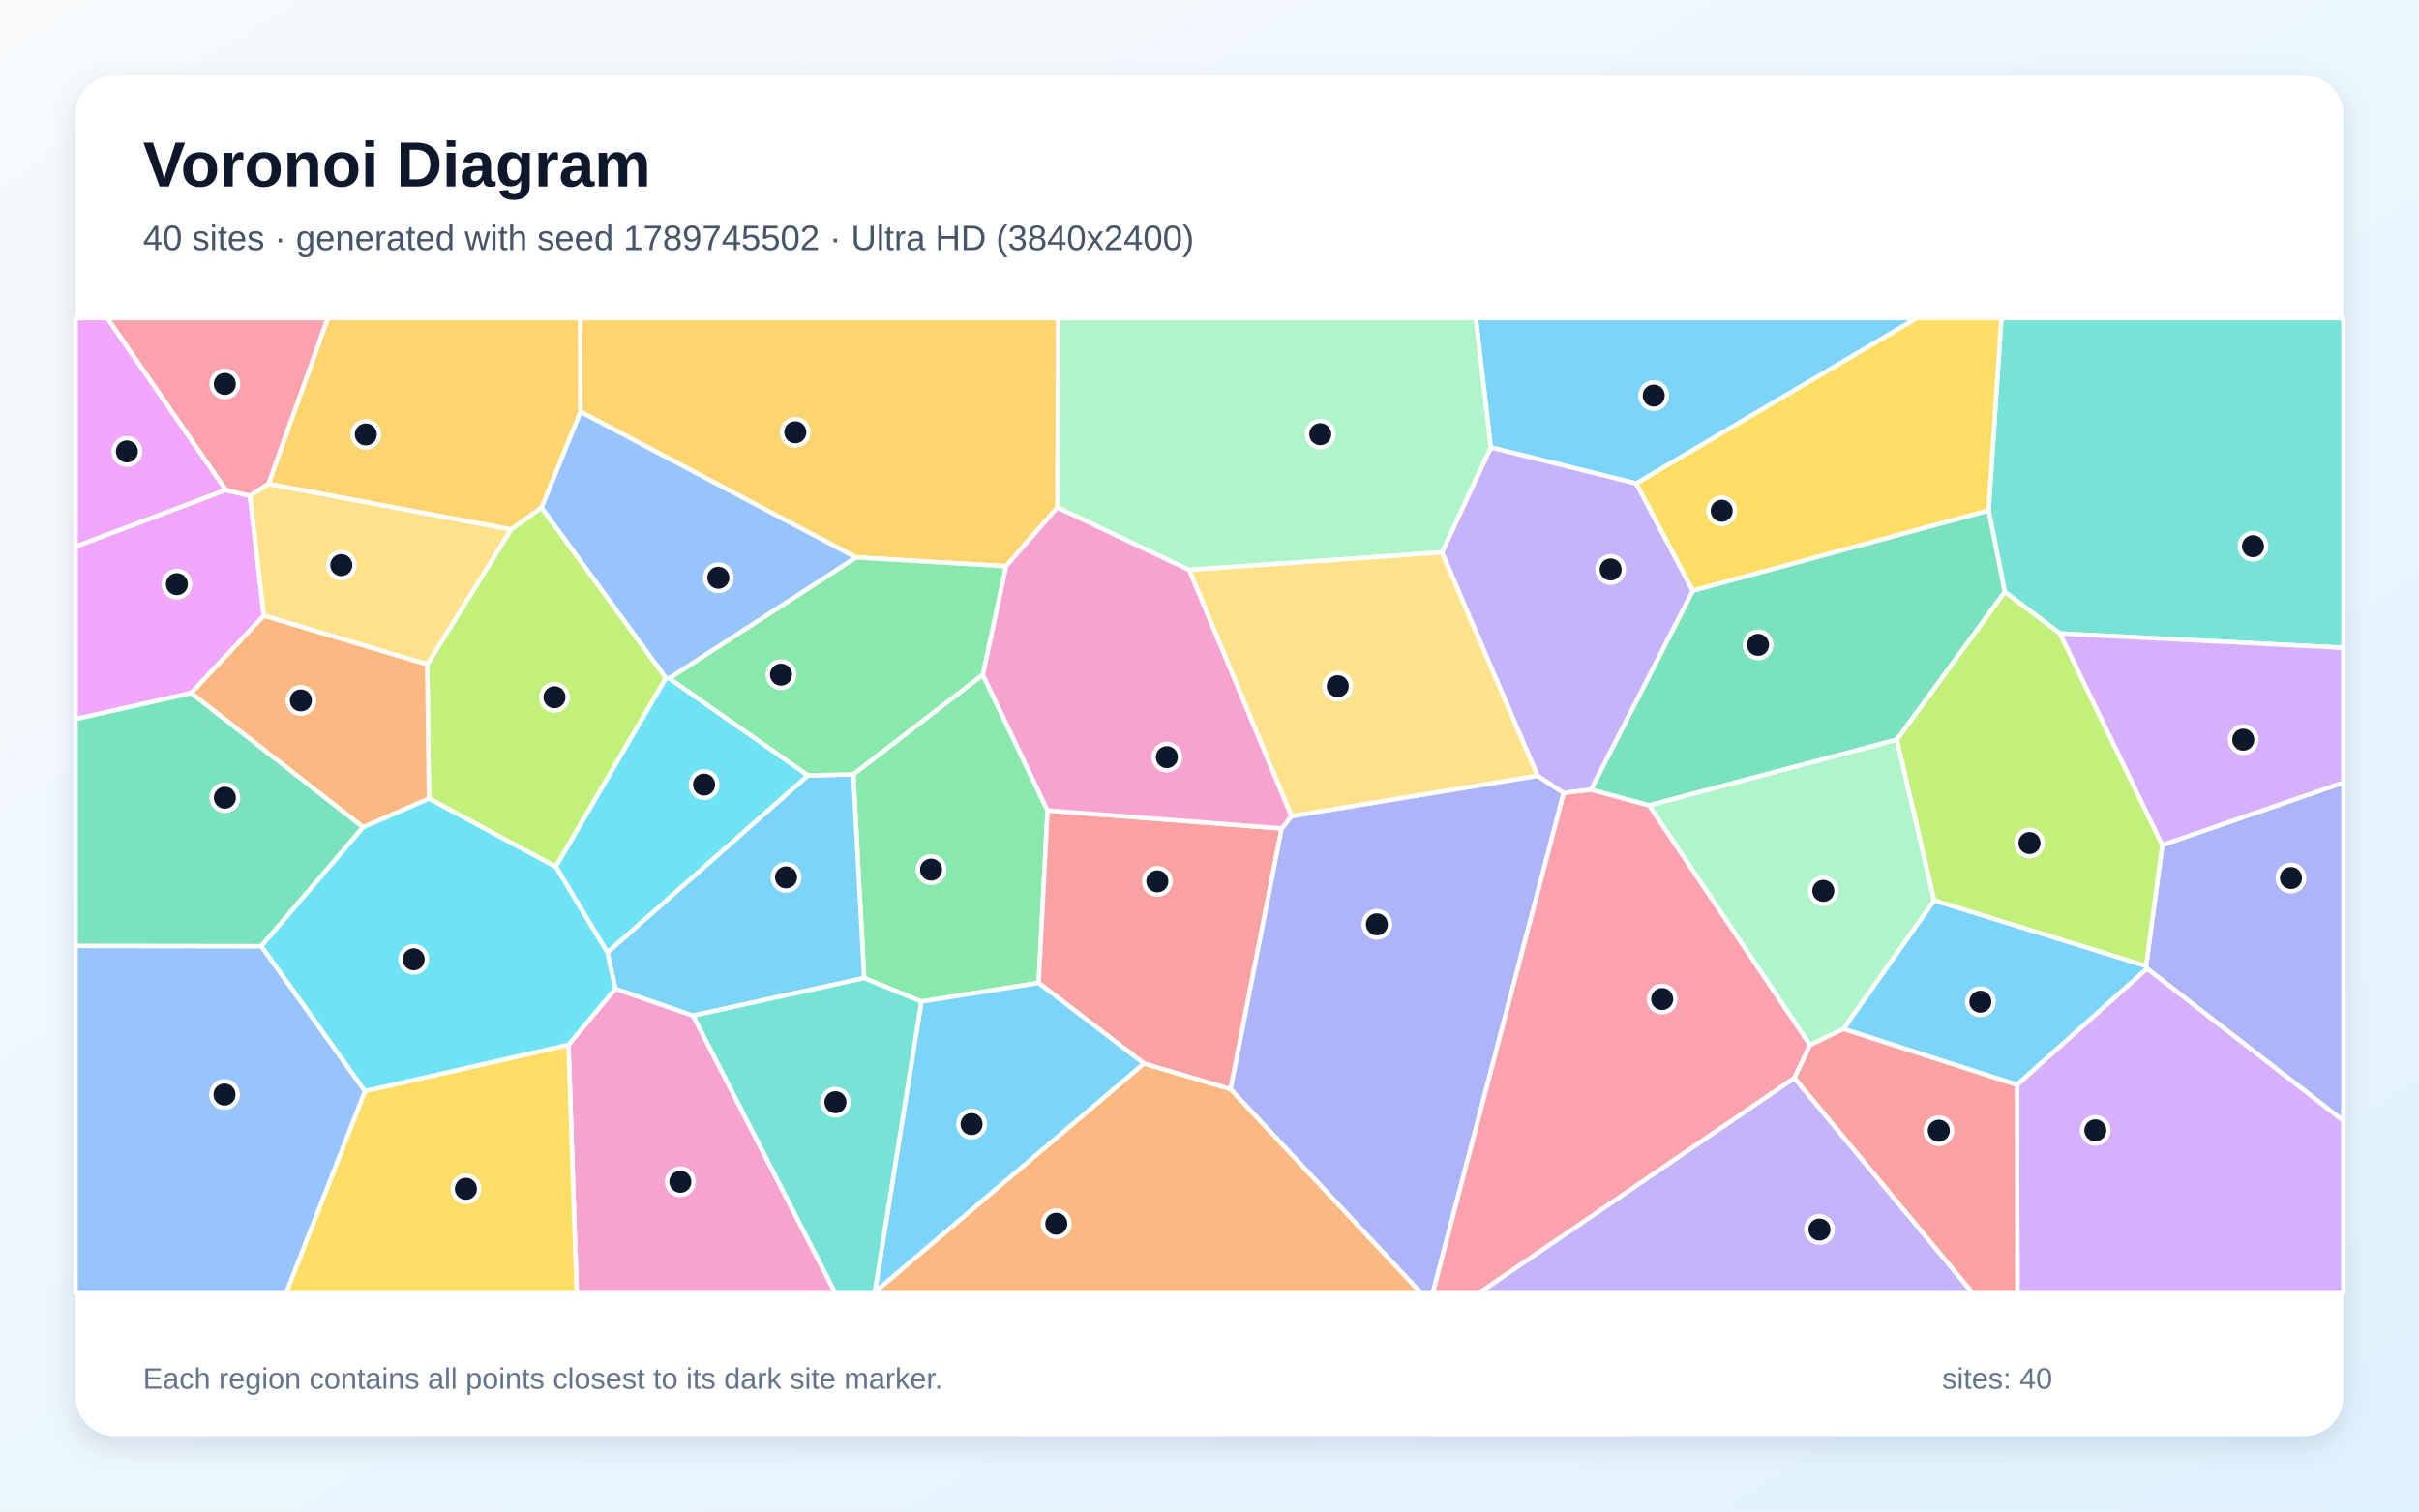
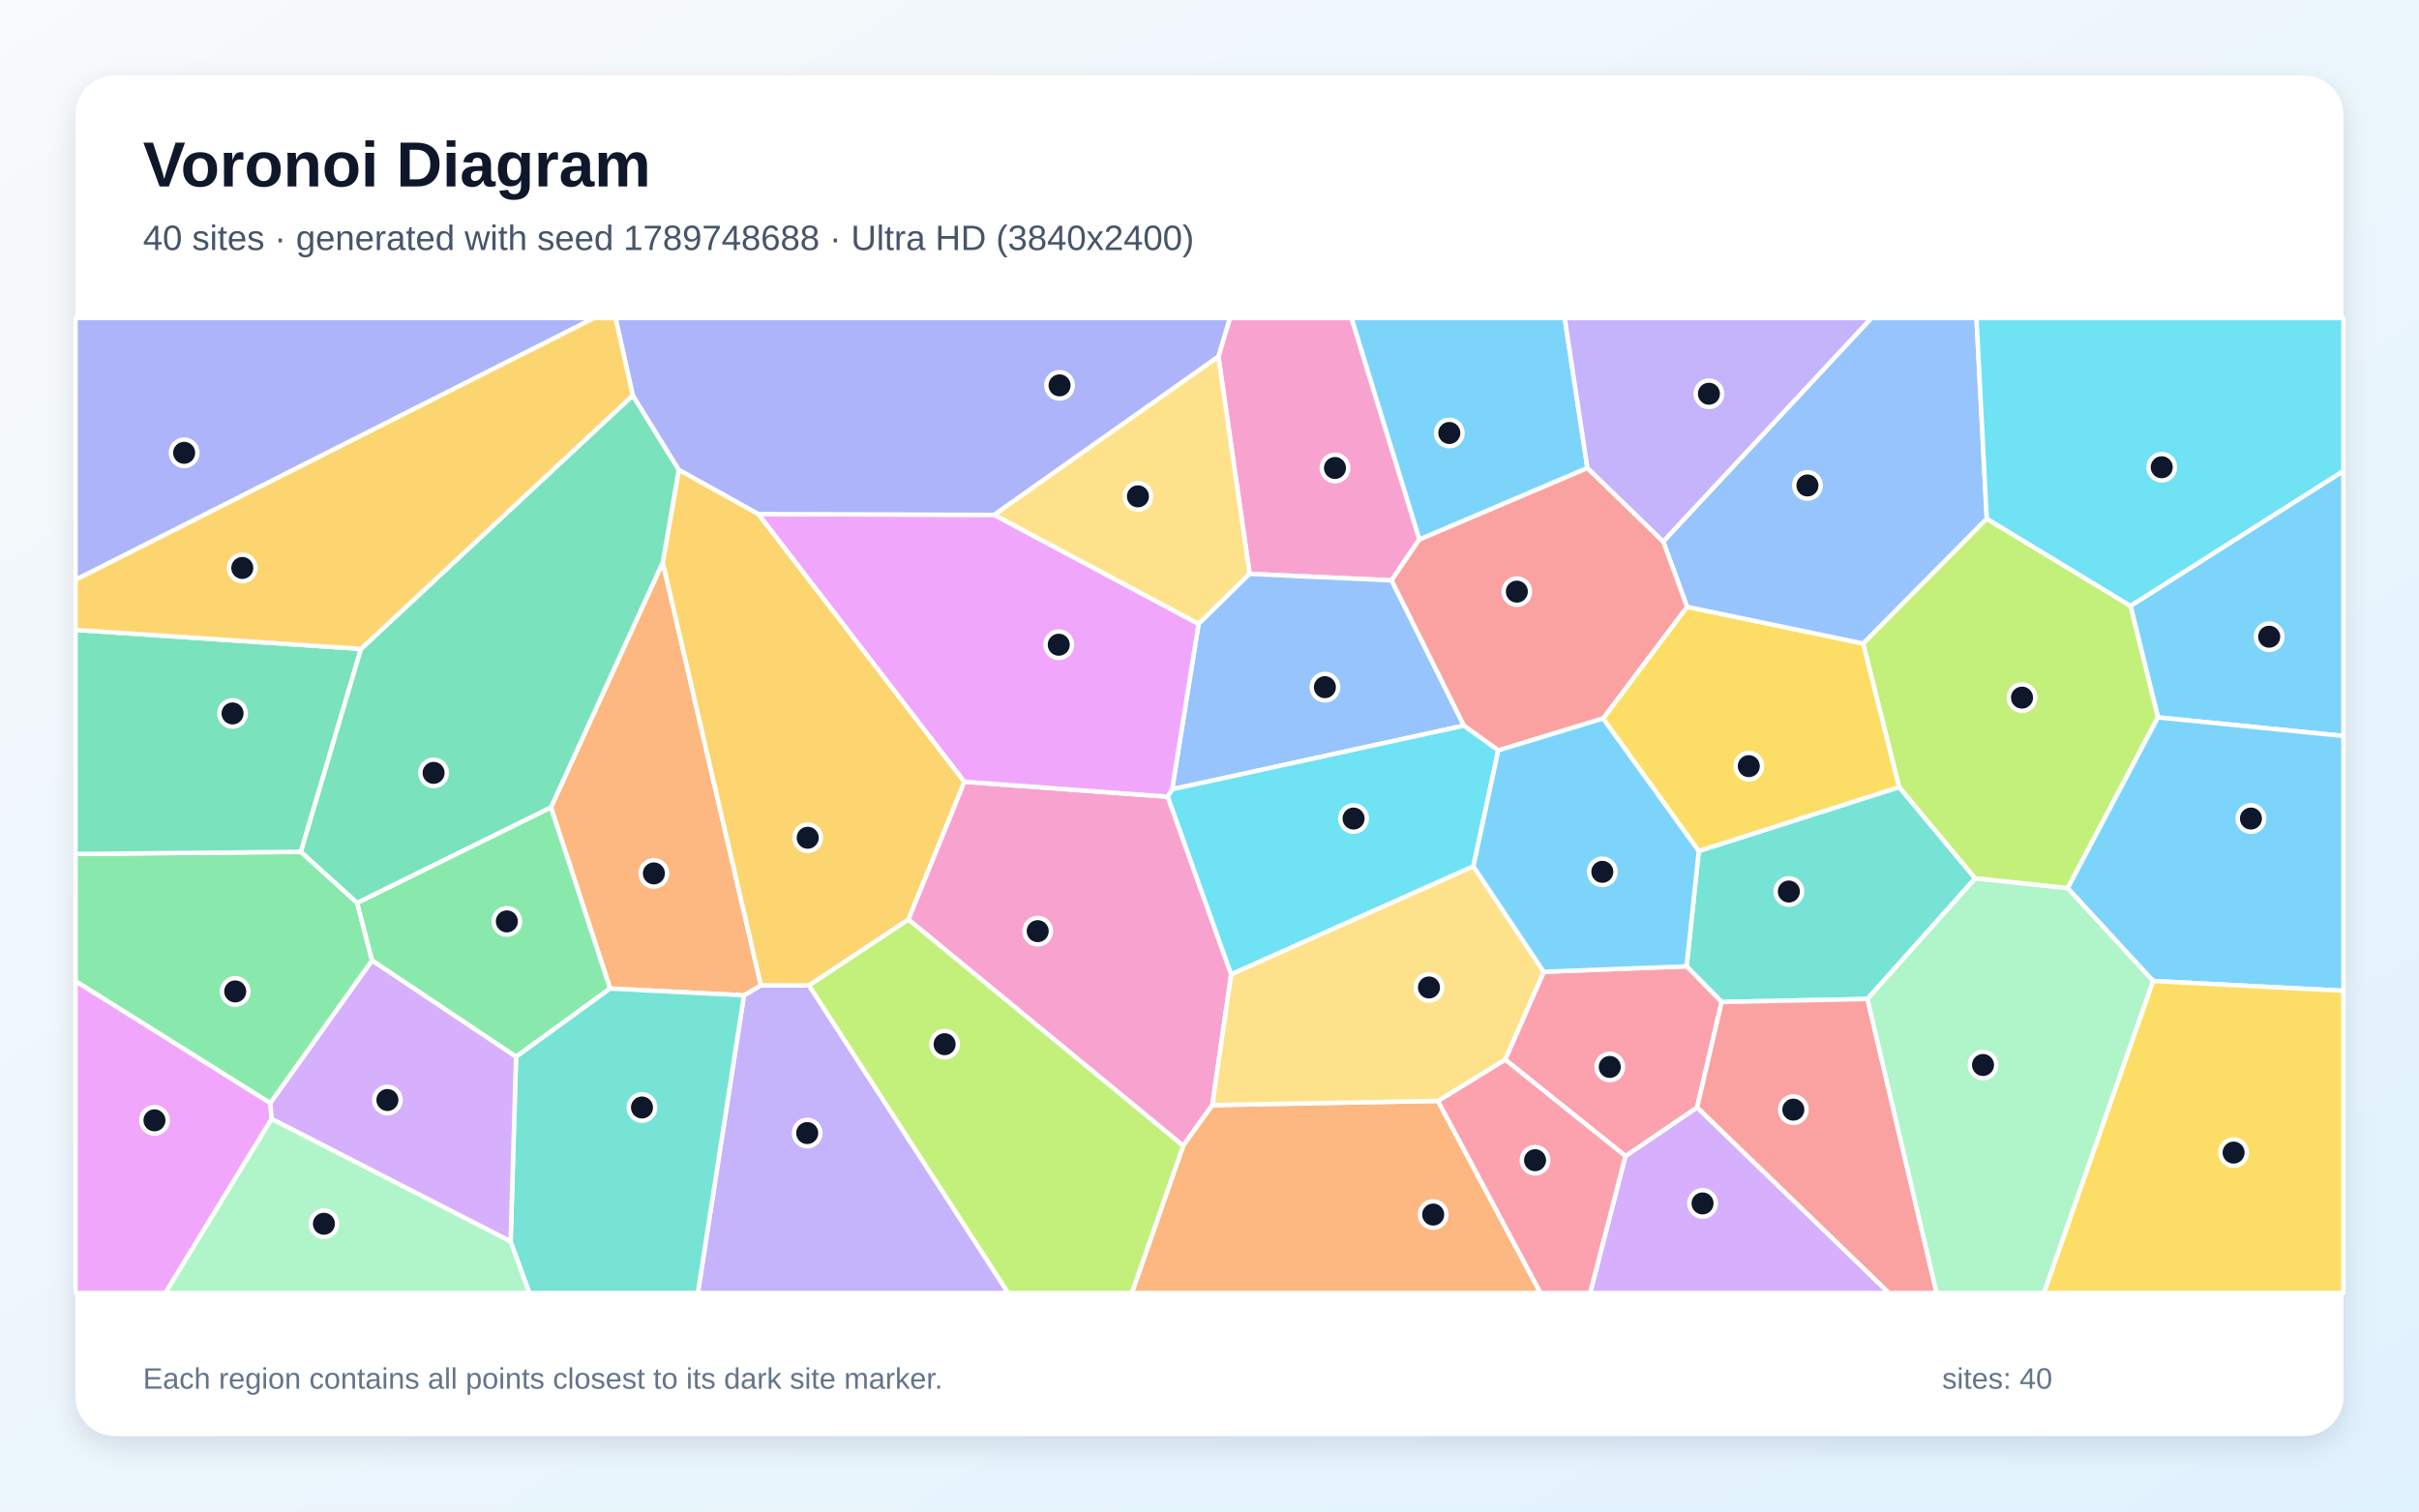
<svg xmlns="http://www.w3.org/2000/svg" width="3840" height="2400" viewBox="0 0 3840 2400" role="img" aria-labelledby="title description">
  <defs>
    <linearGradient id="background" x1="0" y1="0" x2="1" y2="1">
      <stop stop-color="#F8FAFC" />
      <stop offset="1" stop-color="#E0F2FE" />
    </linearGradient>
    <filter id="shadow" x="-5%" y="-5%" width="110%" height="110%">
      <feDropShadow dx="0" dy="15" stdDeviation="22" flood-color="#0F172A" flood-opacity=".12" />
    </filter>
  </defs>
  <rect width="3840" height="2400" fill="url(#background)" />
  <rect x="120" y="120" width="3600" height="2160" rx="63" fill="#FFFFFF" filter="url(#shadow)" />
  <g font-family="Arial, sans-serif">
    <text x="227" y="296" font-size="101" font-weight="700" fill="#0F172A">Voronoi Diagram</text>
-     <text x="227" y="397" font-size="56" fill="#475569">40 sites · generated with seed 1789745502 · Ultra HD (3840x2400)</text>
+     <text x="227" y="397" font-size="56" fill="#475569">40 sites · generated with seed 1789748688 · Ultra HD (3840x2400)</text>
  </g>
  <g stroke="#FFFFFF" stroke-width="7" stroke-linejoin="round">
-     <polygon points="2597.5,767.7 2366.5,710.4 2342.7,505.0 3043.1,505.0" fill="#38BDF8" fill-opacity="0.65" />
-     <polygon points="2848.4,1711.4 3131.6,2053.0 2347.6,2053.0" fill="#A78BFA" fill-opacity="0.65" />
-     <polygon points="902.4,1658.9 976.8,1569.8 1100.3,1612.6 1326.0,2053.0 915.5,2053.0" fill="#F472B6" fill-opacity="0.65" />
-     <polygon points="1388.7,2051.5 1815.9,1688.6 1953.5,1729.2 2255.9,2053.0 1387.9,2053.0" fill="#FB923C" fill-opacity="0.65" />
-     <polygon points="579.4,1732.4 902.4,1658.9 915.5,2053.0 454.1,2053.0" fill="#FACC15" fill-opacity="0.65" />
-     <polygon points="1371.8,1553.0 1354.5,1229.4 1560.1,1071.2 1662.9,1286.8 1648.8,1560.7 1462.6,1590.3" fill="#4ADE80" fill-opacity="0.65" />
-     <polygon points="3270.2,1005.9 3182.5,939.9 3156.7,810.4 3177.1,505.0 3720.0,505.0 3720.0,1028.6" fill="#2DD4BF" fill-opacity="0.65" />
-     <polygon points="120.0,1501.9 414.9,1502.3 579.4,1732.4 454.1,2053.0 120.0,2053.0" fill="#60A5FA" fill-opacity="0.65" />
-     <polygon points="358.3,778.0 396.8,787.2 418.8,977.6 303.5,1100.5 120.0,1141.8 120.0,867.7" fill="#E879F9" fill-opacity="0.65" />
-     <polygon points="3156.7,810.4 3182.5,939.9 3011.2,1174.5 2617.8,1278.9 2525.5,1253.9 2687.3,937.7" fill="#34D399" fill-opacity="0.65" />
-     <polygon points="2034.6,1315.4 1953.5,1729.2 1815.9,1688.6 1648.8,1560.7 1662.9,1286.8" fill="#F87171" fill-opacity="0.65" />
-     <polygon points="1953.5,1729.2 2034.6,1315.4 2050.2,1295.8 2440.7,1231.7 2482.3,1259.1 2274.5,2053.0 2255.9,2053.0" fill="#818CF8" fill-opacity="0.65" />
-     <polygon points="1678.7,805.6 1596.9,899.1 1358.8,885.1 921.4,653.8 920.7,505.0 1679.8,505.0" fill="#FBBF24" fill-opacity="0.65" />
-     <polygon points="680.9,1268.1 678.2,1055.0 811.3,840.5 859.6,805.8 1057.2,1076.6 882.3,1376.3" fill="#A3E635" fill-opacity="0.65" />
-     <polygon points="3201.8,1722.3 3408.3,1537.7 3720.0,1779.3 3720.0,2053.0 3202.5,2053.0" fill="#C084FC" fill-opacity="0.65" />
-     <polygon points="426.4,768.2 396.8,787.2 358.3,778.0 170.1,505.0 520.6,505.0" fill="#FB7185" fill-opacity="0.65" />
-     <polygon points="882.3,1376.3 1057.2,1076.6 1062.3,1077.0 1282.7,1231.2 964.2,1512.5" fill="#22D3EE" fill-opacity="0.65" />
-     <polygon points="2617.8,1278.9 3011.2,1174.5 3070.5,1429.8 2926.6,1633.6 2873.2,1659.3" fill="#86EFAC" fill-opacity="0.65" />
-     <polygon points="426.4,768.2 811.3,840.5 678.2,1055.0 418.8,977.6 396.8,787.2" fill="#FCD34D" fill-opacity="0.65" />
-     <polygon points="1462.6,1590.3 1648.8,1560.7 1815.9,1688.6 1388.7,2051.5" fill="#38BDF8" fill-opacity="0.65" />
-     <polygon points="964.2,1512.5 1282.7,1231.2 1354.5,1229.4 1371.8,1553.0 1100.3,1612.6 976.8,1569.8" fill="#38BDF8" fill-opacity="0.65" />
-     <polygon points="2482.3,1259.1 2440.7,1231.7 2288.9,877.1 2366.5,710.4 2597.5,767.7 2687.3,937.7 2525.5,1253.9" fill="#A78BFA" fill-opacity="0.65" />
-     <polygon points="1887.9,904.9 2050.2,1295.8 2034.6,1315.4 1662.9,1286.8 1560.1,1071.2 1596.9,899.1 1678.7,805.6" fill="#F472B6" fill-opacity="0.65" />
-     <polygon points="678.2,1055.0 680.9,1268.1 576.4,1313.6 303.5,1100.5 418.8,977.6" fill="#FB923C" fill-opacity="0.65" />
-     <polygon points="3156.7,810.4 2687.3,937.7 2597.5,767.7 3043.1,505.0 3177.1,505.0" fill="#FACC15" fill-opacity="0.65" />
-     <polygon points="1282.7,1231.2 1062.3,1077.0 1358.8,885.1 1596.9,899.1 1560.1,1071.2 1354.5,1229.4" fill="#4ADE80" fill-opacity="0.65" />
-     <polygon points="1100.3,1612.6 1371.8,1553.0 1462.6,1590.3 1388.7,2051.5 1387.9,2053.0 1326.0,2053.0" fill="#2DD4BF" fill-opacity="0.65" />
-     <polygon points="921.4,653.8 1358.8,885.1 1062.3,1077.0 1057.2,1076.6 859.6,805.8" fill="#60A5FA" fill-opacity="0.65" />
-     <polygon points="358.3,778.0 120.0,867.7 120.0,505.0 170.1,505.0" fill="#E879F9" fill-opacity="0.65" />
-     <polygon points="576.4,1313.6 414.9,1502.3 120.0,1501.9 120.0,1141.8 303.5,1100.5" fill="#34D399" fill-opacity="0.65" />
-     <polygon points="2848.4,1711.4 2873.2,1659.3 2926.6,1633.6 3201.8,1722.3 3202.5,2053.0 3131.6,2053.0" fill="#F87171" fill-opacity="0.65" />
-     <polygon points="3408.3,1537.7 3406.8,1533.9 3432.5,1341.7 3720.0,1242.5 3720.0,1779.3" fill="#818CF8" fill-opacity="0.65" />
-     <polygon points="921.4,653.8 859.6,805.8 811.3,840.5 426.4,768.2 520.6,505.0 920.7,505.0" fill="#FBBF24" fill-opacity="0.65" />
-     <polygon points="3432.5,1341.7 3406.8,1533.9 3070.5,1429.8 3011.2,1174.5 3182.5,939.9 3270.2,1005.9" fill="#A3E635" fill-opacity="0.65" />
-     <polygon points="3432.5,1341.7 3270.2,1005.9 3720.0,1028.6 3720.0,1242.5" fill="#C084FC" fill-opacity="0.65" />
-     <polygon points="2482.3,1259.1 2525.5,1253.9 2617.8,1278.9 2873.2,1659.3 2848.4,1711.4 2347.6,2053.0 2274.5,2053.0" fill="#FB7185" fill-opacity="0.65" />
-     <polygon points="579.4,1732.4 414.9,1502.3 576.4,1313.6 680.9,1268.1 882.3,1376.3 964.2,1512.5 976.8,1569.8 902.4,1658.9" fill="#22D3EE" fill-opacity="0.65" />
-     <polygon points="2288.9,877.1 1887.9,904.9 1678.7,805.6 1679.8,505.0 2342.7,505.0 2366.5,710.4" fill="#86EFAC" fill-opacity="0.65" />
-     <polygon points="2288.9,877.1 2440.7,1231.7 2050.2,1295.8 1887.9,904.9" fill="#FCD34D" fill-opacity="0.65" />
-     <polygon points="3406.8,1533.9 3408.3,1537.7 3201.8,1722.3 2926.6,1633.6 3070.5,1429.8" fill="#38BDF8" fill-opacity="0.65" />
+     <polygon points="3425.6,1139.1 3382.0,962.0 3720.0,747.7 3720.0,1168.6" fill="#38BDF8" fill-opacity="0.65" />
+     <polygon points="1181.0,1580.4 1207.9,1564.5 1284.3,1564.7 1600.5,2053.0 1107.8,2053.0" fill="#A78BFA" fill-opacity="0.65" />
+     <polygon points="2253.2,856.5 2208.9,921.6 1983.7,911.2 1934.1,566.0 1952.4,505.0 2145.5,505.0" fill="#F472B6" fill-opacity="0.65" />
+     <polygon points="968.5,1569.6 874.6,1281.9 1052.1,892.9 1207.9,1564.5 1181.0,1580.4" fill="#FB923C" fill-opacity="0.65" />
+     <polygon points="3015.0,1249.9 2696.7,1351.5 2544.7,1140.8 2678.1,963.5 2957.8,1021.8" fill="#FACC15" fill-opacity="0.65" />
+     <polygon points="567.0,1433.5 590.7,1525.2 429.1,1751.6 120.0,1558.0 120.0,1355.9 477.7,1352.5" fill="#4ADE80" fill-opacity="0.65" />
+     <polygon points="2964.4,1586.2 2733.0,1591.0 2677.4,1534.3 2696.7,1351.5 3015.0,1249.9 3135.5,1394.7" fill="#2DD4BF" fill-opacity="0.65" />
+     <polygon points="3153.9,823.6 2957.8,1021.8 2678.1,963.5 2640.2,859.8 2970.7,505.0 3137.5,505.0" fill="#60A5FA" fill-opacity="0.65" />
+     <polygon points="120.0,1558.0 429.1,1751.6 431.3,1776.5 262.5,2053.0 120.0,2053.0" fill="#E879F9" fill-opacity="0.65" />
+     <polygon points="573.1,1030.3 477.7,1352.5 120.0,1355.9 120.0,1000.2" fill="#34D399" fill-opacity="0.65" />
+     <polygon points="2519.9,743.0 2640.2,859.8 2678.1,963.5 2544.7,1140.8 2378.4,1191.5 2323.7,1152.2 2208.9,921.6 2253.2,856.5" fill="#F87171" fill-opacity="0.65" />
+     <polygon points="120.0,920.7 120.0,505.0 943.1,505.0" fill="#818CF8" fill-opacity="0.65" />
+     <polygon points="1077.6,745.9 1204.0,816.2 1531.0,1241.3 1442.1,1460.1 1284.3,1564.7 1207.9,1564.5 1052.1,892.9" fill="#FBBF24" fill-opacity="0.65" />
+     <polygon points="3282.3,1410.3 3135.5,1394.7 3015.0,1249.9 2957.8,1021.8 3153.9,823.6 3382.0,962.0 3425.6,1139.1" fill="#A3E635" fill-opacity="0.65" />
+     <polygon points="2580.3,1835.6 2694.1,1758.3 2998.7,2053.0 2524.2,2053.0" fill="#C084FC" fill-opacity="0.65" />
+     <polygon points="2389.3,1682.5 2450.6,1543.0 2677.4,1534.3 2733.0,1591.0 2694.1,1758.3 2580.3,1835.6" fill="#FB7185" fill-opacity="0.65" />
+     <polygon points="3153.9,823.6 3137.5,505.0 3720.0,505.0 3720.0,747.7 3382.0,962.0" fill="#22D3EE" fill-opacity="0.65" />
+     <polygon points="431.3,1776.5 810.6,1971.0 840.6,2053.0 262.5,2053.0" fill="#86EFAC" fill-opacity="0.65" />
+     <polygon points="1934.1,566.0 1983.7,911.2 1902.6,990.8 1577.8,817.5" fill="#FCD34D" fill-opacity="0.65" />
+     <polygon points="2519.9,743.0 2253.2,856.5 2145.5,505.0 2483.9,505.0" fill="#38BDF8" fill-opacity="0.65" />
+     <polygon points="3417.8,1557.6 3282.3,1410.3 3425.6,1139.1 3720.0,1168.6 3720.0,1573.3" fill="#38BDF8" fill-opacity="0.65" />
+     <polygon points="2640.2,859.8 2519.9,743.0 2483.9,505.0 2970.7,505.0" fill="#A78BFA" fill-opacity="0.65" />
+     <polygon points="1853.8,1265.0 1954.4,1547.2 1924.5,1754.7 1878.2,1819.3 1442.1,1460.1 1531.0,1241.3" fill="#F472B6" fill-opacity="0.65" />
+     <polygon points="1878.2,1819.3 1924.5,1754.7 2282.6,1748.0 2445.5,2053.0 1796.7,2053.0" fill="#FB923C" fill-opacity="0.65" />
+     <polygon points="3417.8,1557.6 3720.0,1573.3 3720.0,2053.0 3244.5,2053.0" fill="#FACC15" fill-opacity="0.65" />
+     <polygon points="819.2,1678.0 590.7,1525.2 567.0,1433.5 874.6,1281.9 968.5,1569.6" fill="#4ADE80" fill-opacity="0.65" />
+     <polygon points="810.6,1971.0 819.2,1678.0 968.5,1569.6 1181.0,1580.4 1107.8,2053.0 840.6,2053.0" fill="#2DD4BF" fill-opacity="0.65" />
+     <polygon points="1860.7,1253.3 1902.6,990.8 1983.7,911.2 2208.9,921.6 2323.7,1152.2" fill="#60A5FA" fill-opacity="0.65" />
+     <polygon points="1577.8,817.5 1902.6,990.8 1860.7,1253.3 1853.8,1265.0 1531.0,1241.3 1204.0,816.2" fill="#E879F9" fill-opacity="0.65" />
+     <polygon points="567.0,1433.5 477.7,1352.5 573.1,1030.3 1004.5,627.8 1077.6,745.9 1052.1,892.9 874.6,1281.9" fill="#34D399" fill-opacity="0.65" />
+     <polygon points="2694.1,1758.3 2733.0,1591.0 2964.4,1586.2 3074.3,2053.0 2998.7,2053.0" fill="#F87171" fill-opacity="0.65" />
+     <polygon points="1934.1,566.0 1577.8,817.5 1204.0,816.2 1077.6,745.9 1004.5,627.8 977.1,505.0 1952.4,505.0" fill="#818CF8" fill-opacity="0.65" />
+     <polygon points="1004.5,627.8 573.1,1030.3 120.0,1000.2 120.0,920.7 943.1,505.0 977.1,505.0" fill="#FBBF24" fill-opacity="0.65" />
+     <polygon points="1284.3,1564.7 1442.1,1460.1 1878.2,1819.3 1796.7,2053.0 1600.5,2053.0" fill="#A3E635" fill-opacity="0.65" />
+     <polygon points="810.6,1971.0 431.3,1776.5 429.1,1751.6 590.7,1525.2 819.2,1678.0" fill="#C084FC" fill-opacity="0.65" />
+     <polygon points="2282.6,1748.0 2389.3,1682.5 2580.3,1835.6 2524.2,2053.0 2445.5,2053.0" fill="#FB7185" fill-opacity="0.65" />
+     <polygon points="2338.9,1375.6 1954.4,1547.2 1853.8,1265.0 1860.7,1253.3 2323.7,1152.2 2378.4,1191.5" fill="#22D3EE" fill-opacity="0.65" />
+     <polygon points="2964.4,1586.2 3135.5,1394.7 3282.3,1410.3 3417.8,1557.6 3244.5,2053.0 3074.3,2053.0" fill="#86EFAC" fill-opacity="0.65" />
+     <polygon points="2282.6,1748.0 1924.5,1754.7 1954.4,1547.2 2338.9,1375.6 2450.6,1543.0 2389.3,1682.5" fill="#FCD34D" fill-opacity="0.65" />
+     <polygon points="2450.6,1543.0 2338.9,1375.6 2378.4,1191.5 2544.7,1140.8 2696.7,1351.5 2677.4,1534.3" fill="#38BDF8" fill-opacity="0.65" />
  </g>
  <g>
-     <circle cx="2625.2" cy="628.1" r="21" fill="#0F172A" stroke="#FFFFFF" stroke-width="7" />
-     <circle cx="2888.3" cy="1952.3" r="21" fill="#0F172A" stroke="#FFFFFF" stroke-width="7" />
-     <circle cx="1080.0" cy="1876.4" r="21" fill="#0F172A" stroke="#FFFFFF" stroke-width="7" />
-     <circle cx="1676.8" cy="1943.1" r="21" fill="#0F172A" stroke="#FFFFFF" stroke-width="7" />
-     <circle cx="739.6" cy="1887.6" r="21" fill="#0F172A" stroke="#FFFFFF" stroke-width="7" />
-     <circle cx="1478.0" cy="1380.8" r="21" fill="#0F172A" stroke="#FFFFFF" stroke-width="7" />
-     <circle cx="3576.5" cy="867.3" r="21" fill="#0F172A" stroke="#FFFFFF" stroke-width="7" />
-     <circle cx="356.4" cy="1737.9" r="21" fill="#0F172A" stroke="#FFFFFF" stroke-width="7" />
-     <circle cx="280.8" cy="927.5" r="21" fill="#0F172A" stroke="#FFFFFF" stroke-width="7" />
-     <circle cx="2790.8" cy="1023.9" r="21" fill="#0F172A" stroke="#FFFFFF" stroke-width="7" />
-     <circle cx="1837.2" cy="1399.4" r="21" fill="#0F172A" stroke="#FFFFFF" stroke-width="7" />
-     <circle cx="2185.7" cy="1467.7" r="21" fill="#0F172A" stroke="#FFFFFF" stroke-width="7" />
-     <circle cx="1262.5" cy="686.4" r="21" fill="#0F172A" stroke="#FFFFFF" stroke-width="7" />
-     <circle cx="880.2" cy="1107.1" r="21" fill="#0F172A" stroke="#FFFFFF" stroke-width="7" />
-     <circle cx="3326.2" cy="1794.8" r="21" fill="#0F172A" stroke="#FFFFFF" stroke-width="7" />
-     <circle cx="356.9" cy="609.6" r="21" fill="#0F172A" stroke="#FFFFFF" stroke-width="7" />
-     <circle cx="1117.7" cy="1245.8" r="21" fill="#0F172A" stroke="#FFFFFF" stroke-width="7" />
-     <circle cx="2894.4" cy="1414.5" r="21" fill="#0F172A" stroke="#FFFFFF" stroke-width="7" />
-     <circle cx="541.8" cy="897.3" r="21" fill="#0F172A" stroke="#FFFFFF" stroke-width="7" />
-     <circle cx="1542.3" cy="1784.8" r="21" fill="#0F172A" stroke="#FFFFFF" stroke-width="7" />
-     <circle cx="1247.8" cy="1393.1" r="21" fill="#0F172A" stroke="#FFFFFF" stroke-width="7" />
-     <circle cx="2556.8" cy="904.2" r="21" fill="#0F172A" stroke="#FFFFFF" stroke-width="7" />
-     <circle cx="1852.3" cy="1202.2" r="21" fill="#0F172A" stroke="#FFFFFF" stroke-width="7" />
-     <circle cx="477.6" cy="1112.1" r="21" fill="#0F172A" stroke="#FFFFFF" stroke-width="7" />
-     <circle cx="2733.1" cy="811.0" r="21" fill="#0F172A" stroke="#FFFFFF" stroke-width="7" />
-     <circle cx="1239.8" cy="1071.2" r="21" fill="#0F172A" stroke="#FFFFFF" stroke-width="7" />
-     <circle cx="1326.2" cy="1750.1" r="21" fill="#0F172A" stroke="#FFFFFF" stroke-width="7" />
-     <circle cx="1140.3" cy="917.4" r="21" fill="#0F172A" stroke="#FFFFFF" stroke-width="7" />
-     <circle cx="201.4" cy="716.8" r="21" fill="#0F172A" stroke="#FFFFFF" stroke-width="7" />
-     <circle cx="357.0" cy="1266.6" r="21" fill="#0F172A" stroke="#FFFFFF" stroke-width="7" />
-     <circle cx="3077.7" cy="1795.3" r="21" fill="#0F172A" stroke="#FFFFFF" stroke-width="7" />
-     <circle cx="3636.8" cy="1394.1" r="21" fill="#0F172A" stroke="#FFFFFF" stroke-width="7" />
-     <circle cx="580.7" cy="689.8" r="21" fill="#0F172A" stroke="#FFFFFF" stroke-width="7" />
-     <circle cx="3221.7" cy="1338.6" r="21" fill="#0F172A" stroke="#FFFFFF" stroke-width="7" />
-     <circle cx="3561.0" cy="1174.5" r="21" fill="#0F172A" stroke="#FFFFFF" stroke-width="7" />
-     <circle cx="2638.6" cy="1586.3" r="21" fill="#0F172A" stroke="#FFFFFF" stroke-width="7" />
-     <circle cx="656.7" cy="1523.2" r="21" fill="#0F172A" stroke="#FFFFFF" stroke-width="7" />
-     <circle cx="2095.8" cy="689.4" r="21" fill="#0F172A" stroke="#FFFFFF" stroke-width="7" />
-     <circle cx="2123.6" cy="1089.6" r="21" fill="#0F172A" stroke="#FFFFFF" stroke-width="7" />
-     <circle cx="3143.7" cy="1590.5" r="21" fill="#0F172A" stroke="#FFFFFF" stroke-width="7" />
+     <circle cx="3602.2" cy="1011.0" r="21" fill="#0F172A" stroke="#FFFFFF" stroke-width="7" />
+     <circle cx="1281.4" cy="1799.1" r="21" fill="#0F172A" stroke="#FFFFFF" stroke-width="7" />
+     <circle cx="2119.2" cy="743.1" r="21" fill="#0F172A" stroke="#FFFFFF" stroke-width="7" />
+     <circle cx="1038.0" cy="1386.8" r="21" fill="#0F172A" stroke="#FFFFFF" stroke-width="7" />
+     <circle cx="2776.1" cy="1216.5" r="21" fill="#0F172A" stroke="#FFFFFF" stroke-width="7" />
+     <circle cx="373.4" cy="1574.2" r="21" fill="#0F172A" stroke="#FFFFFF" stroke-width="7" />
+     <circle cx="2839.7" cy="1415.6" r="21" fill="#0F172A" stroke="#FFFFFF" stroke-width="7" />
+     <circle cx="2869.2" cy="770.8" r="21" fill="#0F172A" stroke="#FFFFFF" stroke-width="7" />
+     <circle cx="245.2" cy="1778.9" r="21" fill="#0F172A" stroke="#FFFFFF" stroke-width="7" />
+     <circle cx="369.2" cy="1132.8" r="21" fill="#0F172A" stroke="#FFFFFF" stroke-width="7" />
+     <circle cx="2407.9" cy="939.4" r="21" fill="#0F172A" stroke="#FFFFFF" stroke-width="7" />
+     <circle cx="292.3" cy="719.0" r="21" fill="#0F172A" stroke="#FFFFFF" stroke-width="7" />
+     <circle cx="1282.2" cy="1330.2" r="21" fill="#0F172A" stroke="#FFFFFF" stroke-width="7" />
+     <circle cx="3209.8" cy="1107.7" r="21" fill="#0F172A" stroke="#FFFFFF" stroke-width="7" />
+     <circle cx="2702.7" cy="1910.8" r="21" fill="#0F172A" stroke="#FFFFFF" stroke-width="7" />
+     <circle cx="2555.4" cy="1694.1" r="21" fill="#0F172A" stroke="#FFFFFF" stroke-width="7" />
+     <circle cx="3431.6" cy="741.9" r="21" fill="#0F172A" stroke="#FFFFFF" stroke-width="7" />
+     <circle cx="514.2" cy="1943.1" r="21" fill="#0F172A" stroke="#FFFFFF" stroke-width="7" />
+     <circle cx="1806.4" cy="788.1" r="21" fill="#0F172A" stroke="#FFFFFF" stroke-width="7" />
+     <circle cx="2300.7" cy="687.5" r="21" fill="#0F172A" stroke="#FFFFFF" stroke-width="7" />
+     <circle cx="3573.2" cy="1299.7" r="21" fill="#0F172A" stroke="#FFFFFF" stroke-width="7" />
+     <circle cx="2712.8" cy="625.2" r="21" fill="#0F172A" stroke="#FFFFFF" stroke-width="7" />
+     <circle cx="1647.3" cy="1478.5" r="21" fill="#0F172A" stroke="#FFFFFF" stroke-width="7" />
+     <circle cx="2275.1" cy="1928.5" r="21" fill="#0F172A" stroke="#FFFFFF" stroke-width="7" />
+     <circle cx="3545.7" cy="1830.1" r="21" fill="#0F172A" stroke="#FFFFFF" stroke-width="7" />
+     <circle cx="804.6" cy="1463.0" r="21" fill="#0F172A" stroke="#FFFFFF" stroke-width="7" />
+     <circle cx="1019.1" cy="1758.5" r="21" fill="#0F172A" stroke="#FFFFFF" stroke-width="7" />
+     <circle cx="2103.2" cy="1091.1" r="21" fill="#0F172A" stroke="#FFFFFF" stroke-width="7" />
+     <circle cx="1680.7" cy="1023.7" r="21" fill="#0F172A" stroke="#FFFFFF" stroke-width="7" />
+     <circle cx="688.3" cy="1227.2" r="21" fill="#0F172A" stroke="#FFFFFF" stroke-width="7" />
+     <circle cx="2846.8" cy="1761.9" r="21" fill="#0F172A" stroke="#FFFFFF" stroke-width="7" />
+     <circle cx="1682.0" cy="611.9" r="21" fill="#0F172A" stroke="#FFFFFF" stroke-width="7" />
+     <circle cx="384.6" cy="901.8" r="21" fill="#0F172A" stroke="#FFFFFF" stroke-width="7" />
+     <circle cx="1499.5" cy="1658.0" r="21" fill="#0F172A" stroke="#FFFFFF" stroke-width="7" />
+     <circle cx="615.0" cy="1746.6" r="21" fill="#0F172A" stroke="#FFFFFF" stroke-width="7" />
+     <circle cx="2436.8" cy="1842.2" r="21" fill="#0F172A" stroke="#FFFFFF" stroke-width="7" />
+     <circle cx="2148.7" cy="1299.7" r="21" fill="#0F172A" stroke="#FFFFFF" stroke-width="7" />
+     <circle cx="3147.9" cy="1691.0" r="21" fill="#0F172A" stroke="#FFFFFF" stroke-width="7" />
+     <circle cx="2268.4" cy="1567.9" r="21" fill="#0F172A" stroke="#FFFFFF" stroke-width="7" />
+     <circle cx="2543.6" cy="1384.3" r="21" fill="#0F172A" stroke="#FFFFFF" stroke-width="7" />
  </g>
  <g font-family="Arial, sans-serif" font-size="47" fill="#64748B">
    <text x="227" y="2205">Each region contains all points closest to its dark site marker.</text>
    <text x="3083" y="2205">sites: 40</text>
  </g>
</svg>
